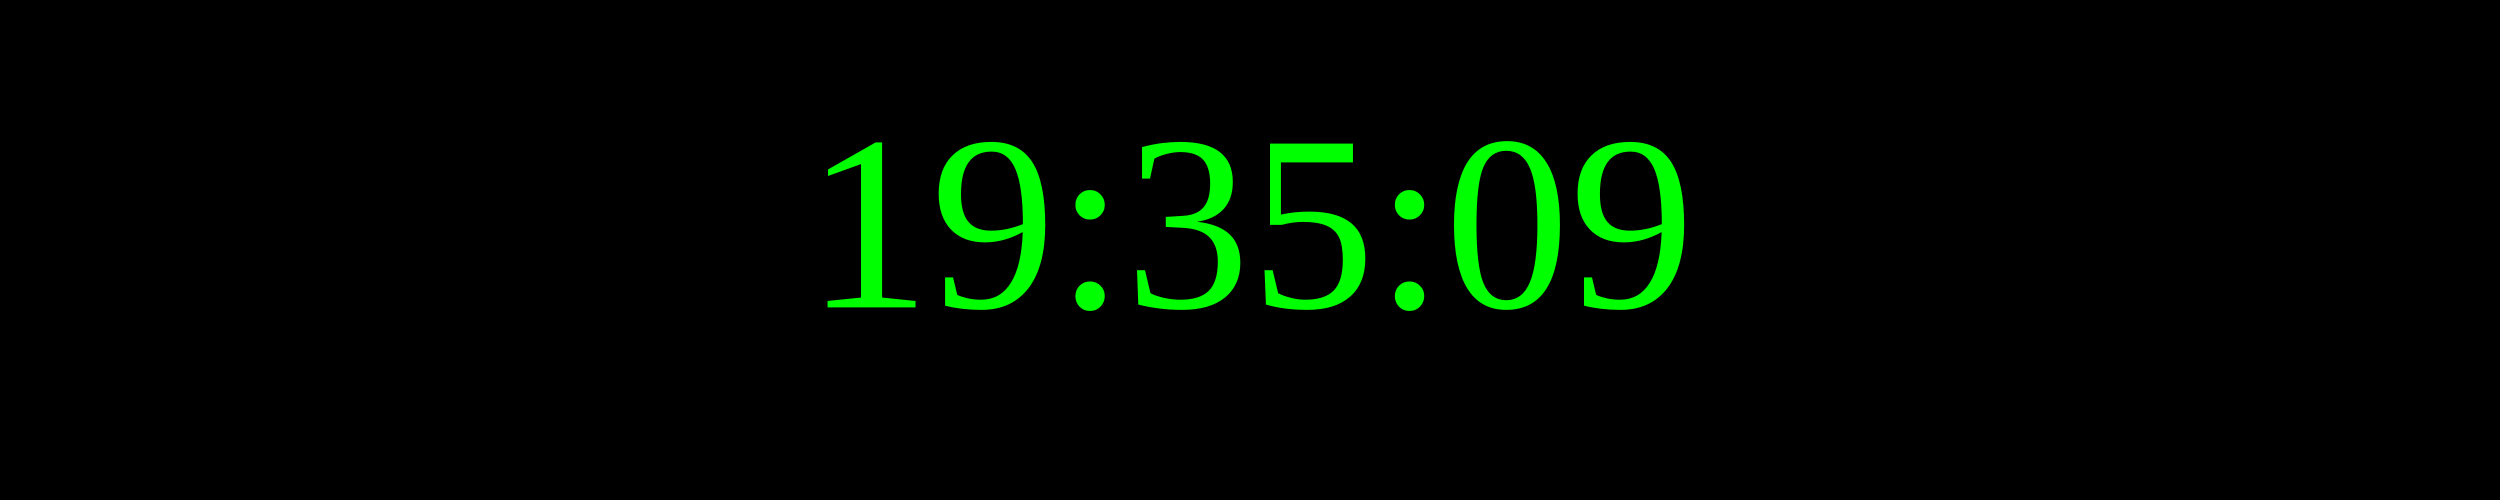
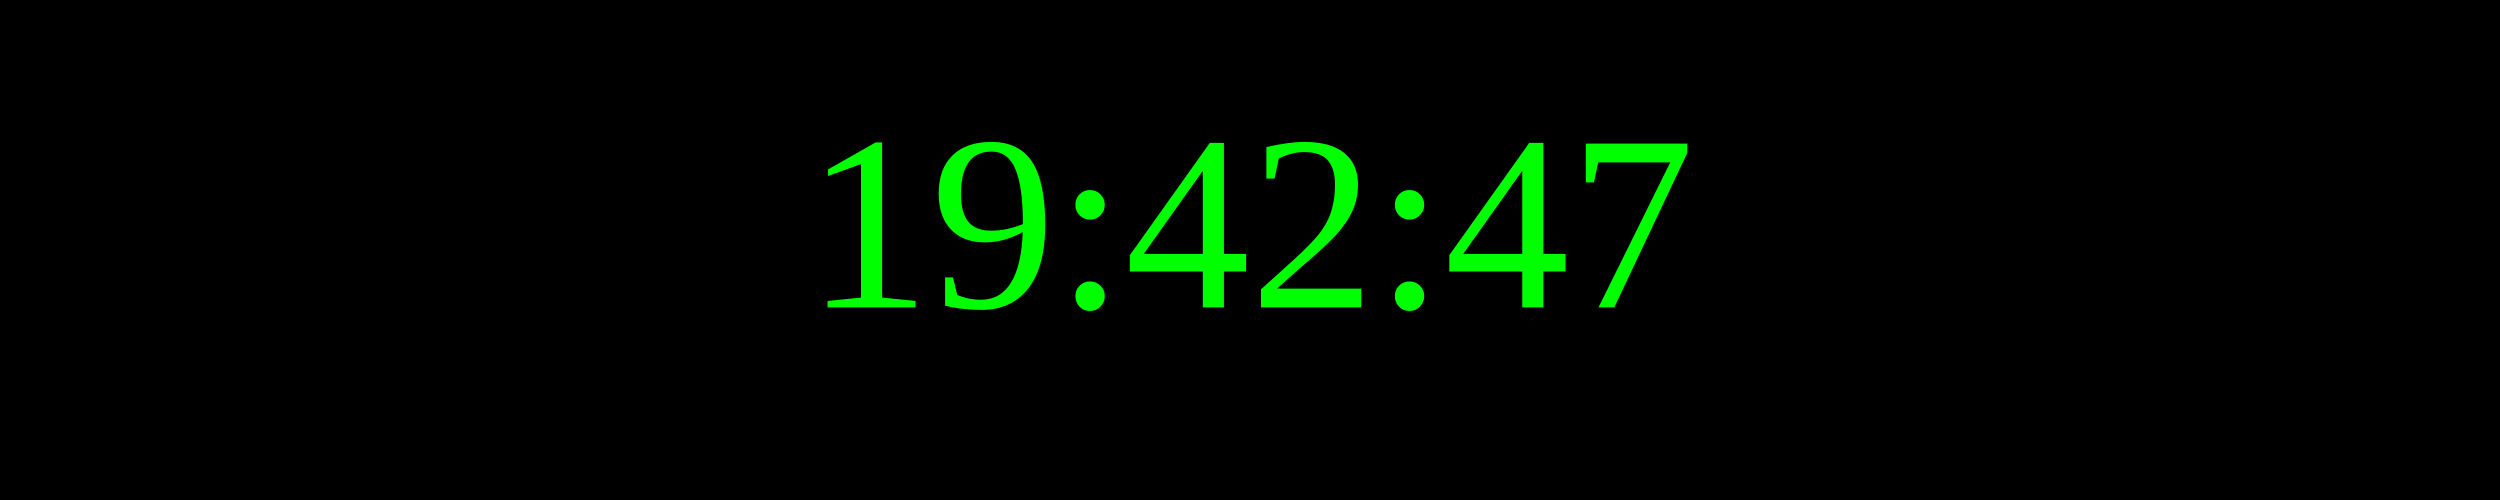
<svg xmlns="http://www.w3.org/2000/svg" width="250" height="50">
  <rect width="100%" height="100%" fill="black" />
  <text x="50%" y="50%" font-size="25" fill="lime" text-anchor="middle" dominant-baseline="middle">
- 19:35:09
+ 19:42:47
</text>
</svg>
